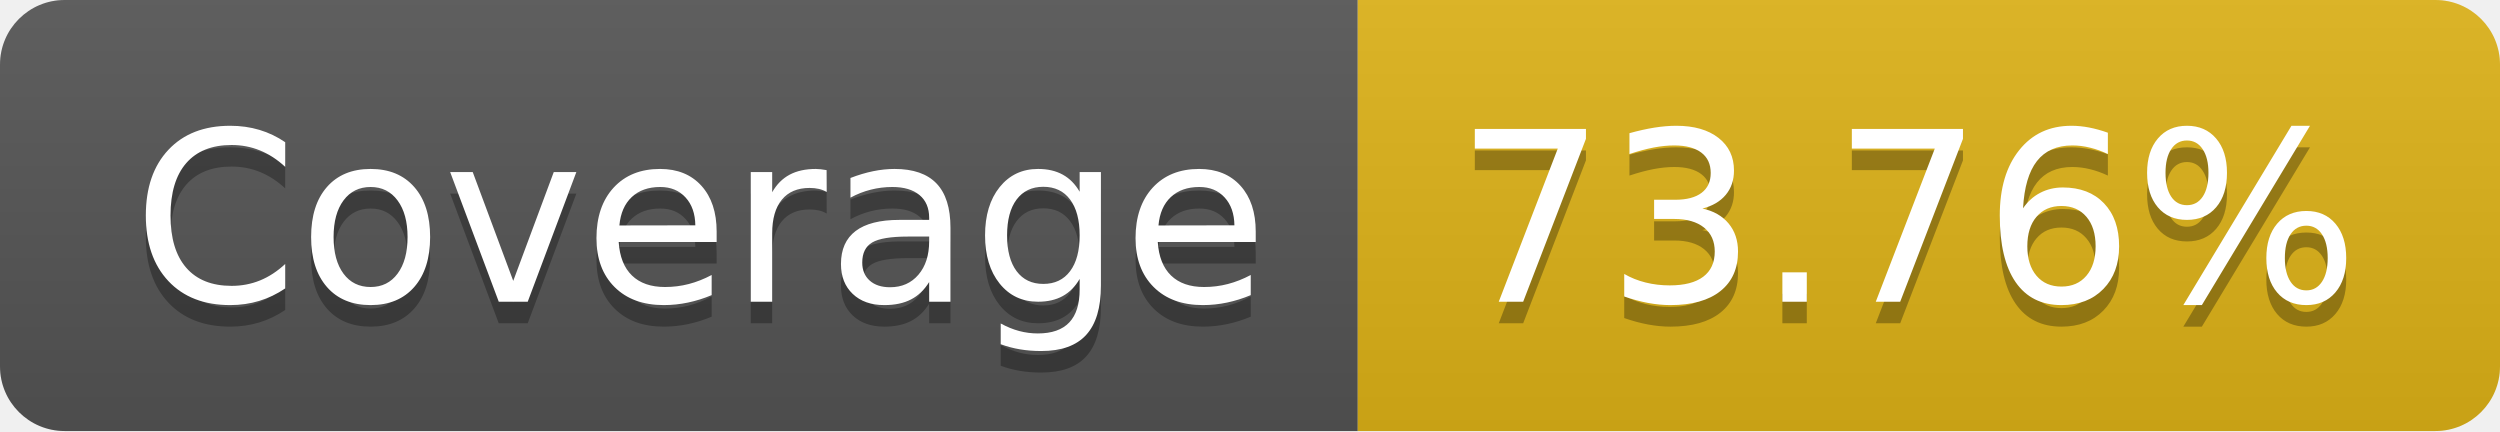
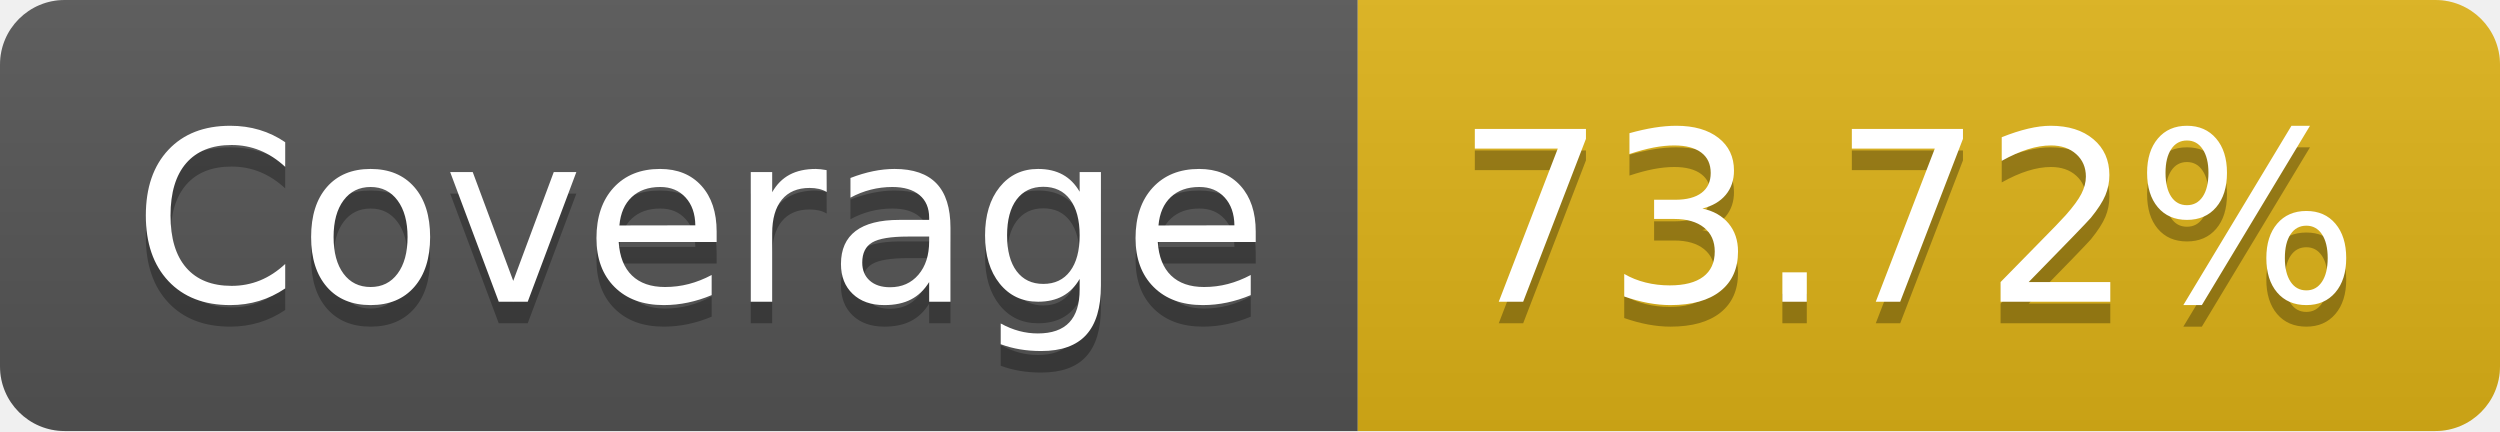
- <svg xmlns="http://www.w3.org/2000/svg" width="116" height="20" role="img" aria-label="Coverage: 73.76%">
+ <svg xmlns="http://www.w3.org/2000/svg" width="116" height="20" role="img" aria-label="Coverage: 73.72%">
  <linearGradient id="s" x2="0" y2="100%">
    <stop offset="0" stop-color="#bbb" stop-opacity=".1" />
    <stop offset="1" stop-opacity=".1" />
  </linearGradient>
  <clipPath id="r">
    <rect width="116" height="20" rx="3" fill="#fff" />
  </clipPath>
  <g clip-path="url(#r)">
    <rect width="63" height="20" fill="#555" />
    <rect x="63" width="53" height="20" fill="#dfb317" />
    <rect width="116" height="20" fill="url(#s)" />
  </g>
  <g fill="#fff" text-anchor="middle" font-family="Verdana,Geneva,DejaVu Sans,sans-serif" text-rendering="geometricPrecision" font-size="110">
    <text aria-hidden="true" x="325" y="150" fill="#010101" fill-opacity=".3" transform="scale(.1)" textLength="530">Coverage</text>
    <text x="325" y="140" transform="scale(.1)" fill="#fff" textLength="530">Coverage</text>
-     <text aria-hidden="true" x="885" y="150" fill="#010101" fill-opacity=".3" transform="scale(.1)" textLength="430">73.76%</text>
-     <text x="885" y="140" transform="scale(.1)" fill="#fff" textLength="430">73.76%</text>
+     <text aria-hidden="true" x="885" y="150" fill="#010101" fill-opacity=".3" transform="scale(.1)" textLength="430">73.72%</text>
+     <text x="885" y="140" transform="scale(.1)" fill="#fff" textLength="430">73.72%</text>
  </g>
</svg>
